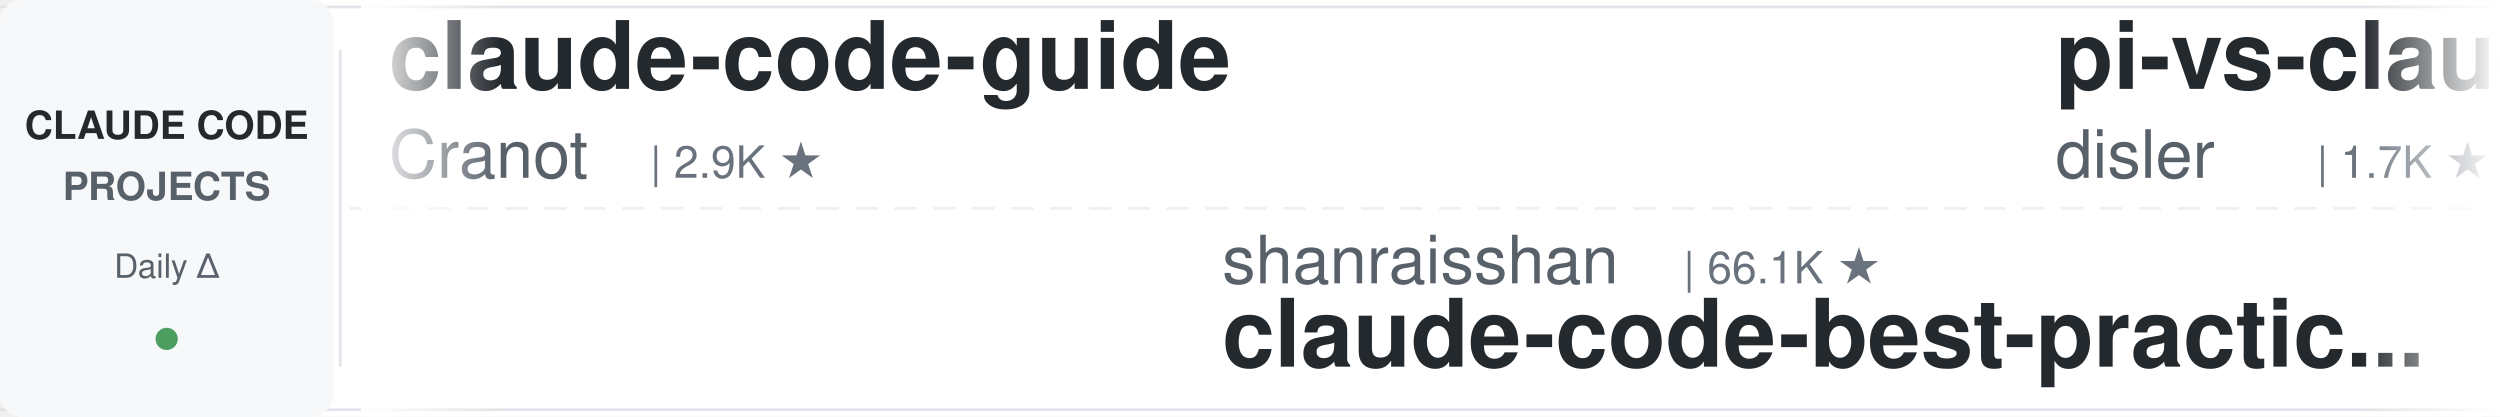
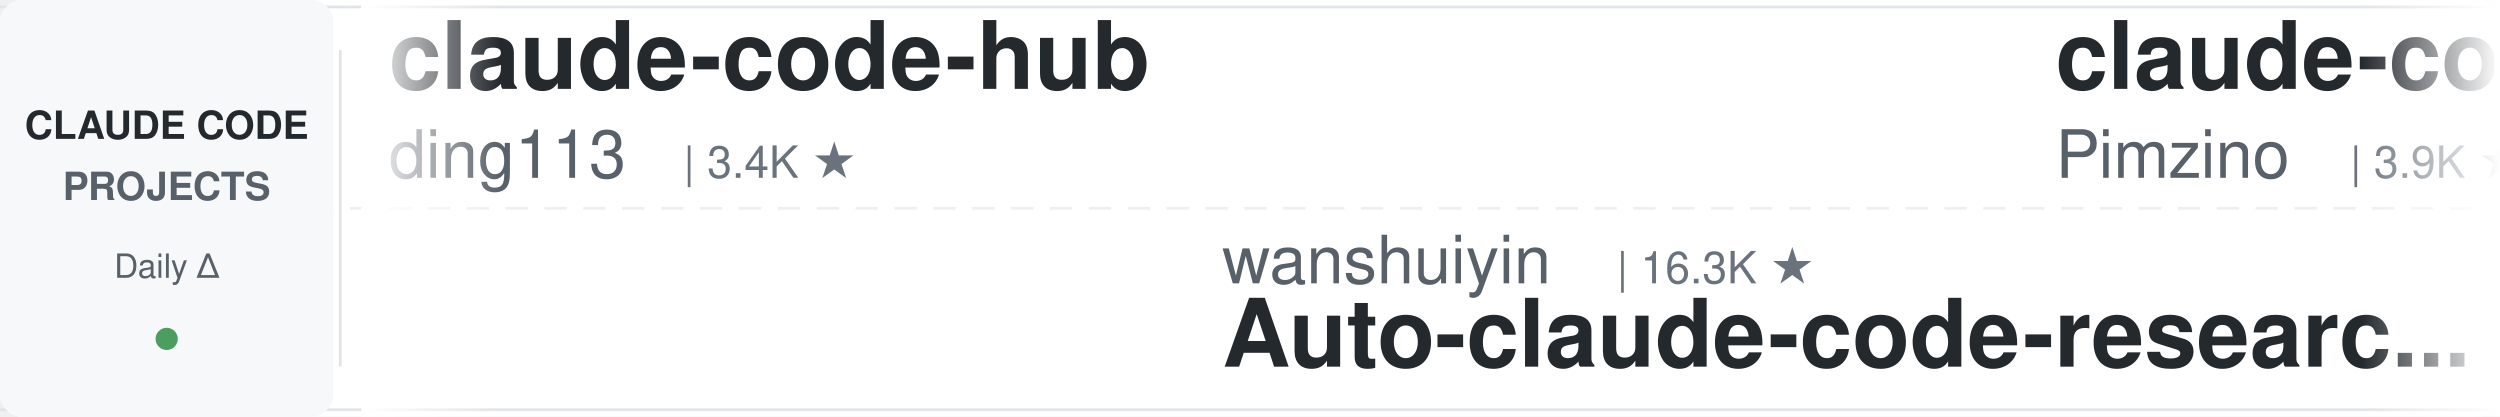
<svg xmlns="http://www.w3.org/2000/svg" width="900" height="150">
  <defs>
    <linearGradient id="leftFade" x1="0%" y1="0%" x2="100%" y2="0%">
      <stop offset="0%" style="stop-color:#ffffff;stop-opacity:1" />
      <stop offset="100%" style="stop-color:#ffffff;stop-opacity:0" />
    </linearGradient>
    <linearGradient id="rightFade" x1="0%" y1="0%" x2="100%" y2="0%">
      <stop offset="0%" style="stop-color:#ffffff;stop-opacity:0" />
      <stop offset="100%" style="stop-color:#ffffff;stop-opacity:1" />
    </linearGradient>
  </defs>
  <rect width="900" height="150" fill="#ffffff" rx="8" />
  <rect x="0" y="2" width="900" height="1" fill="#e1e4e8" />
  <rect x="0" y="147" width="900" height="1" fill="#e1e4e8" />
  <line x1="0" y1="75" x2="900" y2="75" stroke="#e1e4e8" stroke-width="1" stroke-dasharray="8 6" opacity="0.6" />
  <rect x="0" y="0" width="120" height="150" fill="#f6f8fa" rx="8" />
  <text x="60" y="50" font-family="-apple-system, BlinkMacSystemFont, 'Segoe UI', Helvetica, Arial, sans-serif" font-size="14" font-weight="600" fill="#24292e" text-anchor="middle">CLAUDE CODE</text>
  <text x="60" y="72" font-family="-apple-system, BlinkMacSystemFont, 'Segoe UI', Helvetica, Arial, sans-serif" font-size="14" font-weight="600" fill="#586069" text-anchor="middle">PROJECTS</text>
  <text x="60" y="100" font-family="-apple-system, BlinkMacSystemFont, 'Segoe UI', Helvetica, Arial, sans-serif" font-size="12" font-weight="500" fill="#586069" text-anchor="middle">Daily Δ</text>
  <circle cx="60" cy="122" r="4" fill="#22863a" opacity="0.8" />
  <rect x="122" y="18" width="1" height="114" fill="#e1e4e8" />
  <clipPath id="tickerClip">
    <rect x="130" y="0" width="770" height="150" />
  </clipPath>
  <g clip-path="url(#tickerClip)">
    <g id="tickerItems">
      <animateTransform attributeName="transform" attributeType="XML" type="translate" from="0 0" to="-3000 0" dur="54s" repeatCount="indefinite" />
      <g transform="translate(0, 0)">
-         <text x="140" y="32" font-family="-apple-system, BlinkMacSystemFont, 'Segoe UI', Helvetica, Arial, sans-serif" font-size="34" font-weight="600" fill="#24292e">claude-code-guide</text>
-         <text x="140" y="64" font-family="-apple-system, BlinkMacSystemFont, 'Segoe UI', Helvetica, Arial, sans-serif" font-size="24" font-weight="400" fill="#586069">Cranot</text>
-         <text x="234" y="64" font-family="-apple-system, BlinkMacSystemFont, 'Segoe UI', Helvetica, Arial, sans-serif" font-size="16" font-weight="500" fill="#6a737d">| 2.9K ★</text>
+         <text x="140" y="32" font-family="-apple-system, BlinkMacSystemFont, 'Segoe UI', Helvetica, Arial, sans-serif" font-size="34" font-weight="600" fill="#24292e">claude-code-hub</text>
+         <text x="140" y="64" font-family="-apple-system, BlinkMacSystemFont, 'Segoe UI', Helvetica, Arial, sans-serif" font-size="24" font-weight="400" fill="#586069">ding113</text>
+         <text x="246" y="64" font-family="-apple-system, BlinkMacSystemFont, 'Segoe UI', Helvetica, Arial, sans-serif" font-size="16" font-weight="500" fill="#6a737d">| 3.4K ★</text>
      </g>
      <g transform="translate(300, 0)">
-         <text x="140" y="102" font-family="-apple-system, BlinkMacSystemFont, 'Segoe UI', Helvetica, Arial, sans-serif" font-size="24" font-weight="400" fill="#586069">shanraisshan</text>
-         <text x="306" y="102" font-family="-apple-system, BlinkMacSystemFont, 'Segoe UI', Helvetica, Arial, sans-serif" font-size="16" font-weight="500" fill="#6a737d">| 66.1K ★</text>
-         <text x="140" y="132" font-family="-apple-system, BlinkMacSystemFont, 'Segoe UI', Helvetica, Arial, sans-serif" font-size="34" font-weight="600" fill="#24292e">claude-code-best-practic...</text>
+         <text x="140" y="102" font-family="-apple-system, BlinkMacSystemFont, 'Segoe UI', Helvetica, Arial, sans-serif" font-size="24" font-weight="400" fill="#586069">wanshuiyin</text>
+         <text x="282" y="102" font-family="-apple-system, BlinkMacSystemFont, 'Segoe UI', Helvetica, Arial, sans-serif" font-size="16" font-weight="500" fill="#6a737d">| 16.3K ★</text>
+         <text x="140" y="132" font-family="-apple-system, BlinkMacSystemFont, 'Segoe UI', Helvetica, Arial, sans-serif" font-size="34" font-weight="600" fill="#24292e">Auto-claude-code-researc...</text>
      </g>
      <g transform="translate(600, 0)">
-         <text x="140" y="32" font-family="-apple-system, BlinkMacSystemFont, 'Segoe UI', Helvetica, Arial, sans-serif" font-size="34" font-weight="600" fill="#24292e">pi-vs-claude-code</text>
-         <text x="140" y="64" font-family="-apple-system, BlinkMacSystemFont, 'Segoe UI', Helvetica, Arial, sans-serif" font-size="24" font-weight="400" fill="#586069">disler</text>
-         <text x="234" y="64" font-family="-apple-system, BlinkMacSystemFont, 'Segoe UI', Helvetica, Arial, sans-serif" font-size="16" font-weight="500" fill="#6a737d">| 1.7K ★</text>
+         <text x="140" y="32" font-family="-apple-system, BlinkMacSystemFont, 'Segoe UI', Helvetica, Arial, sans-serif" font-size="34" font-weight="600" fill="#24292e">claude-code-spec-workflo...</text>
+         <text x="140" y="64" font-family="-apple-system, BlinkMacSystemFont, 'Segoe UI', Helvetica, Arial, sans-serif" font-size="24" font-weight="400" fill="#586069">Pimzino</text>
+         <text x="246" y="64" font-family="-apple-system, BlinkMacSystemFont, 'Segoe UI', Helvetica, Arial, sans-serif" font-size="16" font-weight="500" fill="#6a737d">| 3.9K ★</text>
      </g>
      <g transform="translate(900, 0)">
-         <text x="140" y="102" font-family="-apple-system, BlinkMacSystemFont, 'Segoe UI', Helvetica, Arial, sans-serif" font-size="24" font-weight="400" fill="#586069">zebbern</text>
-         <text x="246" y="102" font-family="-apple-system, BlinkMacSystemFont, 'Segoe UI', Helvetica, Arial, sans-serif" font-size="16" font-weight="500" fill="#6a737d">| 4.6K ★</text>
-         <text x="140" y="132" font-family="-apple-system, BlinkMacSystemFont, 'Segoe UI', Helvetica, Arial, sans-serif" font-size="34" font-weight="600" fill="#24292e">claude-code-guide</text>
+         <text x="140" y="102" font-family="-apple-system, BlinkMacSystemFont, 'Segoe UI', Helvetica, Arial, sans-serif" font-size="24" font-weight="400" fill="#586069">disler</text>
+         <text x="234" y="102" font-family="-apple-system, BlinkMacSystemFont, 'Segoe UI', Helvetica, Arial, sans-serif" font-size="16" font-weight="500" fill="#6a737d">| 1.7K ★</text>
+         <text x="140" y="132" font-family="-apple-system, BlinkMacSystemFont, 'Segoe UI', Helvetica, Arial, sans-serif" font-size="34" font-weight="600" fill="#24292e">pi-vs-claude-code</text>
      </g>
      <g transform="translate(1200, 0)">
        <text x="140" y="32" font-family="-apple-system, BlinkMacSystemFont, 'Segoe UI', Helvetica, Arial, sans-serif" font-size="34" font-weight="600" fill="#24292e">claude-code-source</text>
-         <text x="140" y="64" font-family="-apple-system, BlinkMacSystemFont, 'Segoe UI', Helvetica, Arial, sans-serif" font-size="24" font-weight="400" fill="#586069">JrCx7scC</text>
-         <text x="258" y="64" font-family="-apple-system, BlinkMacSystemFont, 'Segoe UI', Helvetica, Arial, sans-serif" font-size="16" font-weight="500" fill="#6a737d">| 376 ★</text>
+         <text x="140" y="64" font-family="-apple-system, BlinkMacSystemFont, 'Segoe UI', Helvetica, Arial, sans-serif" font-size="24" font-weight="400" fill="#586069">AprilNEA</text>
+         <text x="258" y="64" font-family="-apple-system, BlinkMacSystemFont, 'Segoe UI', Helvetica, Arial, sans-serif" font-size="16" font-weight="500" fill="#6a737d">| 391 ★</text>
      </g>
      <g transform="translate(1500, 0)">
-         <text x="140" y="102" font-family="-apple-system, BlinkMacSystemFont, 'Segoe UI', Helvetica, Arial, sans-serif" font-size="24" font-weight="400" fill="#586069">krusemediallc</text>
-         <text x="318" y="102" font-family="-apple-system, BlinkMacSystemFont, 'Segoe UI', Helvetica, Arial, sans-serif" font-size="16" font-weight="500" fill="#6a737d">| 1.5K ★</text>
-         <text x="140" y="132" font-family="-apple-system, BlinkMacSystemFont, 'Segoe UI', Helvetica, Arial, sans-serif" font-size="34" font-weight="600" fill="#24292e">arcads-claude-code</text>
+         <text x="140" y="102" font-family="-apple-system, BlinkMacSystemFont, 'Segoe UI', Helvetica, Arial, sans-serif" font-size="24" font-weight="400" fill="#586069">liuup</text>
+         <text x="222" y="102" font-family="-apple-system, BlinkMacSystemFont, 'Segoe UI', Helvetica, Arial, sans-serif" font-size="16" font-weight="500" fill="#6a737d">| 3.9K ★</text>
+         <text x="140" y="132" font-family="-apple-system, BlinkMacSystemFont, 'Segoe UI', Helvetica, Arial, sans-serif" font-size="34" font-weight="600" fill="#24292e">claude-code-analysis</text>
      </g>
      <g transform="translate(1800, 0)">
-         <text x="140" y="32" font-family="-apple-system, BlinkMacSystemFont, 'Segoe UI', Helvetica, Arial, sans-serif" font-size="34" font-weight="600" fill="#24292e">claude-code-telegram</text>
-         <text x="140" y="64" font-family="-apple-system, BlinkMacSystemFont, 'Segoe UI', Helvetica, Arial, sans-serif" font-size="24" font-weight="400" fill="#586069">overwirehq</text>
-         <text x="282" y="64" font-family="-apple-system, BlinkMacSystemFont, 'Segoe UI', Helvetica, Arial, sans-serif" font-size="16" font-weight="500" fill="#6a737d">| 2.8K ★</text>
+         <text x="140" y="32" font-family="-apple-system, BlinkMacSystemFont, 'Segoe UI', Helvetica, Arial, sans-serif" font-size="34" font-weight="600" fill="#24292e">my-claude-code-setup</text>
+         <text x="140" y="64" font-family="-apple-system, BlinkMacSystemFont, 'Segoe UI', Helvetica, Arial, sans-serif" font-size="24" font-weight="400" fill="#586069">centminmod</text>
+         <text x="282" y="64" font-family="-apple-system, BlinkMacSystemFont, 'Segoe UI', Helvetica, Arial, sans-serif" font-size="16" font-weight="500" fill="#6a737d">| 2.6K ★</text>
      </g>
      <g transform="translate(2100, 0)">
-         <text x="140" y="102" font-family="-apple-system, BlinkMacSystemFont, 'Segoe UI', Helvetica, Arial, sans-serif" font-size="24" font-weight="400" fill="#586069">FlorianBruniaux</text>
-         <text x="342" y="102" font-family="-apple-system, BlinkMacSystemFont, 'Segoe UI', Helvetica, Arial, sans-serif" font-size="16" font-weight="500" fill="#6a737d">| 6.0K ★</text>
-         <text x="140" y="132" font-family="-apple-system, BlinkMacSystemFont, 'Segoe UI', Helvetica, Arial, sans-serif" font-size="34" font-weight="600" fill="#24292e">claude-code-ultimate-gui...</text>
+         <text x="140" y="102" font-family="-apple-system, BlinkMacSystemFont, 'Segoe UI', Helvetica, Arial, sans-serif" font-size="24" font-weight="400" fill="#586069">multica-ai</text>
+         <text x="282" y="102" font-family="-apple-system, BlinkMacSystemFont, 'Segoe UI', Helvetica, Arial, sans-serif" font-size="16" font-weight="500" fill="#6a737d">| 213.9K ★</text>
+         <text x="140" y="132" font-family="-apple-system, BlinkMacSystemFont, 'Segoe UI', Helvetica, Arial, sans-serif" font-size="34" font-weight="600" fill="#24292e">andrej-karpathy-skills</text>
      </g>
      <g transform="translate(2400, 0)">
-         <text x="140" y="32" font-family="-apple-system, BlinkMacSystemFont, 'Segoe UI', Helvetica, Arial, sans-serif" font-size="34" font-weight="600" fill="#24292e">Dive-into-Claude-Code</text>
-         <text x="140" y="64" font-family="-apple-system, BlinkMacSystemFont, 'Segoe UI', Helvetica, Arial, sans-serif" font-size="24" font-weight="400" fill="#586069">VILA-Lab</text>
-         <text x="258" y="64" font-family="-apple-system, BlinkMacSystemFont, 'Segoe UI', Helvetica, Arial, sans-serif" font-size="16" font-weight="500" fill="#6a737d">| 2.1K ★</text>
+         <text x="140" y="32" font-family="-apple-system, BlinkMacSystemFont, 'Segoe UI', Helvetica, Arial, sans-serif" font-size="34" font-weight="600" fill="#24292e">claude-code-guide</text>
+         <text x="140" y="64" font-family="-apple-system, BlinkMacSystemFont, 'Segoe UI', Helvetica, Arial, sans-serif" font-size="24" font-weight="400" fill="#586069">zebbern</text>
+         <text x="246" y="64" font-family="-apple-system, BlinkMacSystemFont, 'Segoe UI', Helvetica, Arial, sans-serif" font-size="16" font-weight="500" fill="#6a737d">| 4.6K ★</text>
      </g>
      <g transform="translate(2700, 0)">
-         <text x="140" y="102" font-family="-apple-system, BlinkMacSystemFont, 'Segoe UI', Helvetica, Arial, sans-serif" font-size="24" font-weight="400" fill="#586069">disler</text>
-         <text x="234" y="102" font-family="-apple-system, BlinkMacSystemFont, 'Segoe UI', Helvetica, Arial, sans-serif" font-size="16" font-weight="500" fill="#6a737d">| 3.9K ★</text>
-         <text x="140" y="132" font-family="-apple-system, BlinkMacSystemFont, 'Segoe UI', Helvetica, Arial, sans-serif" font-size="34" font-weight="600" fill="#24292e">claude-code-hooks-master...</text>
+         <text x="140" y="102" font-family="-apple-system, BlinkMacSystemFont, 'Segoe UI', Helvetica, Arial, sans-serif" font-size="24" font-weight="400" fill="#586069">hangsman</text>
+         <text x="258" y="102" font-family="-apple-system, BlinkMacSystemFont, 'Segoe UI', Helvetica, Arial, sans-serif" font-size="16" font-weight="500" fill="#6a737d">| 795 ★</text>
+         <text x="140" y="132" font-family="-apple-system, BlinkMacSystemFont, 'Segoe UI', Helvetica, Arial, sans-serif" font-size="34" font-weight="600" fill="#24292e">claude-code-source</text>
      </g>
      <g transform="translate(3000, 0)">
-         <text x="140" y="32" font-family="-apple-system, BlinkMacSystemFont, 'Segoe UI', Helvetica, Arial, sans-serif" font-size="34" font-weight="600" fill="#24292e">claude-code-guide</text>
-         <text x="140" y="64" font-family="-apple-system, BlinkMacSystemFont, 'Segoe UI', Helvetica, Arial, sans-serif" font-size="24" font-weight="400" fill="#586069">Cranot</text>
-         <text x="234" y="64" font-family="-apple-system, BlinkMacSystemFont, 'Segoe UI', Helvetica, Arial, sans-serif" font-size="16" font-weight="500" fill="#6a737d">| 2.9K ★</text>
+         <text x="140" y="32" font-family="-apple-system, BlinkMacSystemFont, 'Segoe UI', Helvetica, Arial, sans-serif" font-size="34" font-weight="600" fill="#24292e">claude-code-hub</text>
+         <text x="140" y="64" font-family="-apple-system, BlinkMacSystemFont, 'Segoe UI', Helvetica, Arial, sans-serif" font-size="24" font-weight="400" fill="#586069">ding113</text>
+         <text x="246" y="64" font-family="-apple-system, BlinkMacSystemFont, 'Segoe UI', Helvetica, Arial, sans-serif" font-size="16" font-weight="500" fill="#6a737d">| 3.4K ★</text>
      </g>
      <g transform="translate(3300, 0)">
-         <text x="140" y="102" font-family="-apple-system, BlinkMacSystemFont, 'Segoe UI', Helvetica, Arial, sans-serif" font-size="24" font-weight="400" fill="#586069">shanraisshan</text>
-         <text x="306" y="102" font-family="-apple-system, BlinkMacSystemFont, 'Segoe UI', Helvetica, Arial, sans-serif" font-size="16" font-weight="500" fill="#6a737d">| 66.1K ★</text>
-         <text x="140" y="132" font-family="-apple-system, BlinkMacSystemFont, 'Segoe UI', Helvetica, Arial, sans-serif" font-size="34" font-weight="600" fill="#24292e">claude-code-best-practic...</text>
+         <text x="140" y="102" font-family="-apple-system, BlinkMacSystemFont, 'Segoe UI', Helvetica, Arial, sans-serif" font-size="24" font-weight="400" fill="#586069">wanshuiyin</text>
+         <text x="282" y="102" font-family="-apple-system, BlinkMacSystemFont, 'Segoe UI', Helvetica, Arial, sans-serif" font-size="16" font-weight="500" fill="#6a737d">| 16.3K ★</text>
+         <text x="140" y="132" font-family="-apple-system, BlinkMacSystemFont, 'Segoe UI', Helvetica, Arial, sans-serif" font-size="34" font-weight="600" fill="#24292e">Auto-claude-code-researc...</text>
      </g>
      <g transform="translate(3600, 0)">
-         <text x="140" y="32" font-family="-apple-system, BlinkMacSystemFont, 'Segoe UI', Helvetica, Arial, sans-serif" font-size="34" font-weight="600" fill="#24292e">pi-vs-claude-code</text>
-         <text x="140" y="64" font-family="-apple-system, BlinkMacSystemFont, 'Segoe UI', Helvetica, Arial, sans-serif" font-size="24" font-weight="400" fill="#586069">disler</text>
-         <text x="234" y="64" font-family="-apple-system, BlinkMacSystemFont, 'Segoe UI', Helvetica, Arial, sans-serif" font-size="16" font-weight="500" fill="#6a737d">| 1.7K ★</text>
+         <text x="140" y="32" font-family="-apple-system, BlinkMacSystemFont, 'Segoe UI', Helvetica, Arial, sans-serif" font-size="34" font-weight="600" fill="#24292e">claude-code-spec-workflo...</text>
+         <text x="140" y="64" font-family="-apple-system, BlinkMacSystemFont, 'Segoe UI', Helvetica, Arial, sans-serif" font-size="24" font-weight="400" fill="#586069">Pimzino</text>
+         <text x="246" y="64" font-family="-apple-system, BlinkMacSystemFont, 'Segoe UI', Helvetica, Arial, sans-serif" font-size="16" font-weight="500" fill="#6a737d">| 3.9K ★</text>
      </g>
      <g transform="translate(3900, 0)">
-         <text x="140" y="102" font-family="-apple-system, BlinkMacSystemFont, 'Segoe UI', Helvetica, Arial, sans-serif" font-size="24" font-weight="400" fill="#586069">zebbern</text>
-         <text x="246" y="102" font-family="-apple-system, BlinkMacSystemFont, 'Segoe UI', Helvetica, Arial, sans-serif" font-size="16" font-weight="500" fill="#6a737d">| 4.6K ★</text>
-         <text x="140" y="132" font-family="-apple-system, BlinkMacSystemFont, 'Segoe UI', Helvetica, Arial, sans-serif" font-size="34" font-weight="600" fill="#24292e">claude-code-guide</text>
+         <text x="140" y="102" font-family="-apple-system, BlinkMacSystemFont, 'Segoe UI', Helvetica, Arial, sans-serif" font-size="24" font-weight="400" fill="#586069">disler</text>
+         <text x="234" y="102" font-family="-apple-system, BlinkMacSystemFont, 'Segoe UI', Helvetica, Arial, sans-serif" font-size="16" font-weight="500" fill="#6a737d">| 1.7K ★</text>
+         <text x="140" y="132" font-family="-apple-system, BlinkMacSystemFont, 'Segoe UI', Helvetica, Arial, sans-serif" font-size="34" font-weight="600" fill="#24292e">pi-vs-claude-code</text>
      </g>
    </g>
  </g>
  <rect x="130" y="0" width="50" height="150" fill="url(#leftFade)" />
  <rect x="850" y="0" width="50" height="150" fill="url(#rightFade)" />
</svg>
